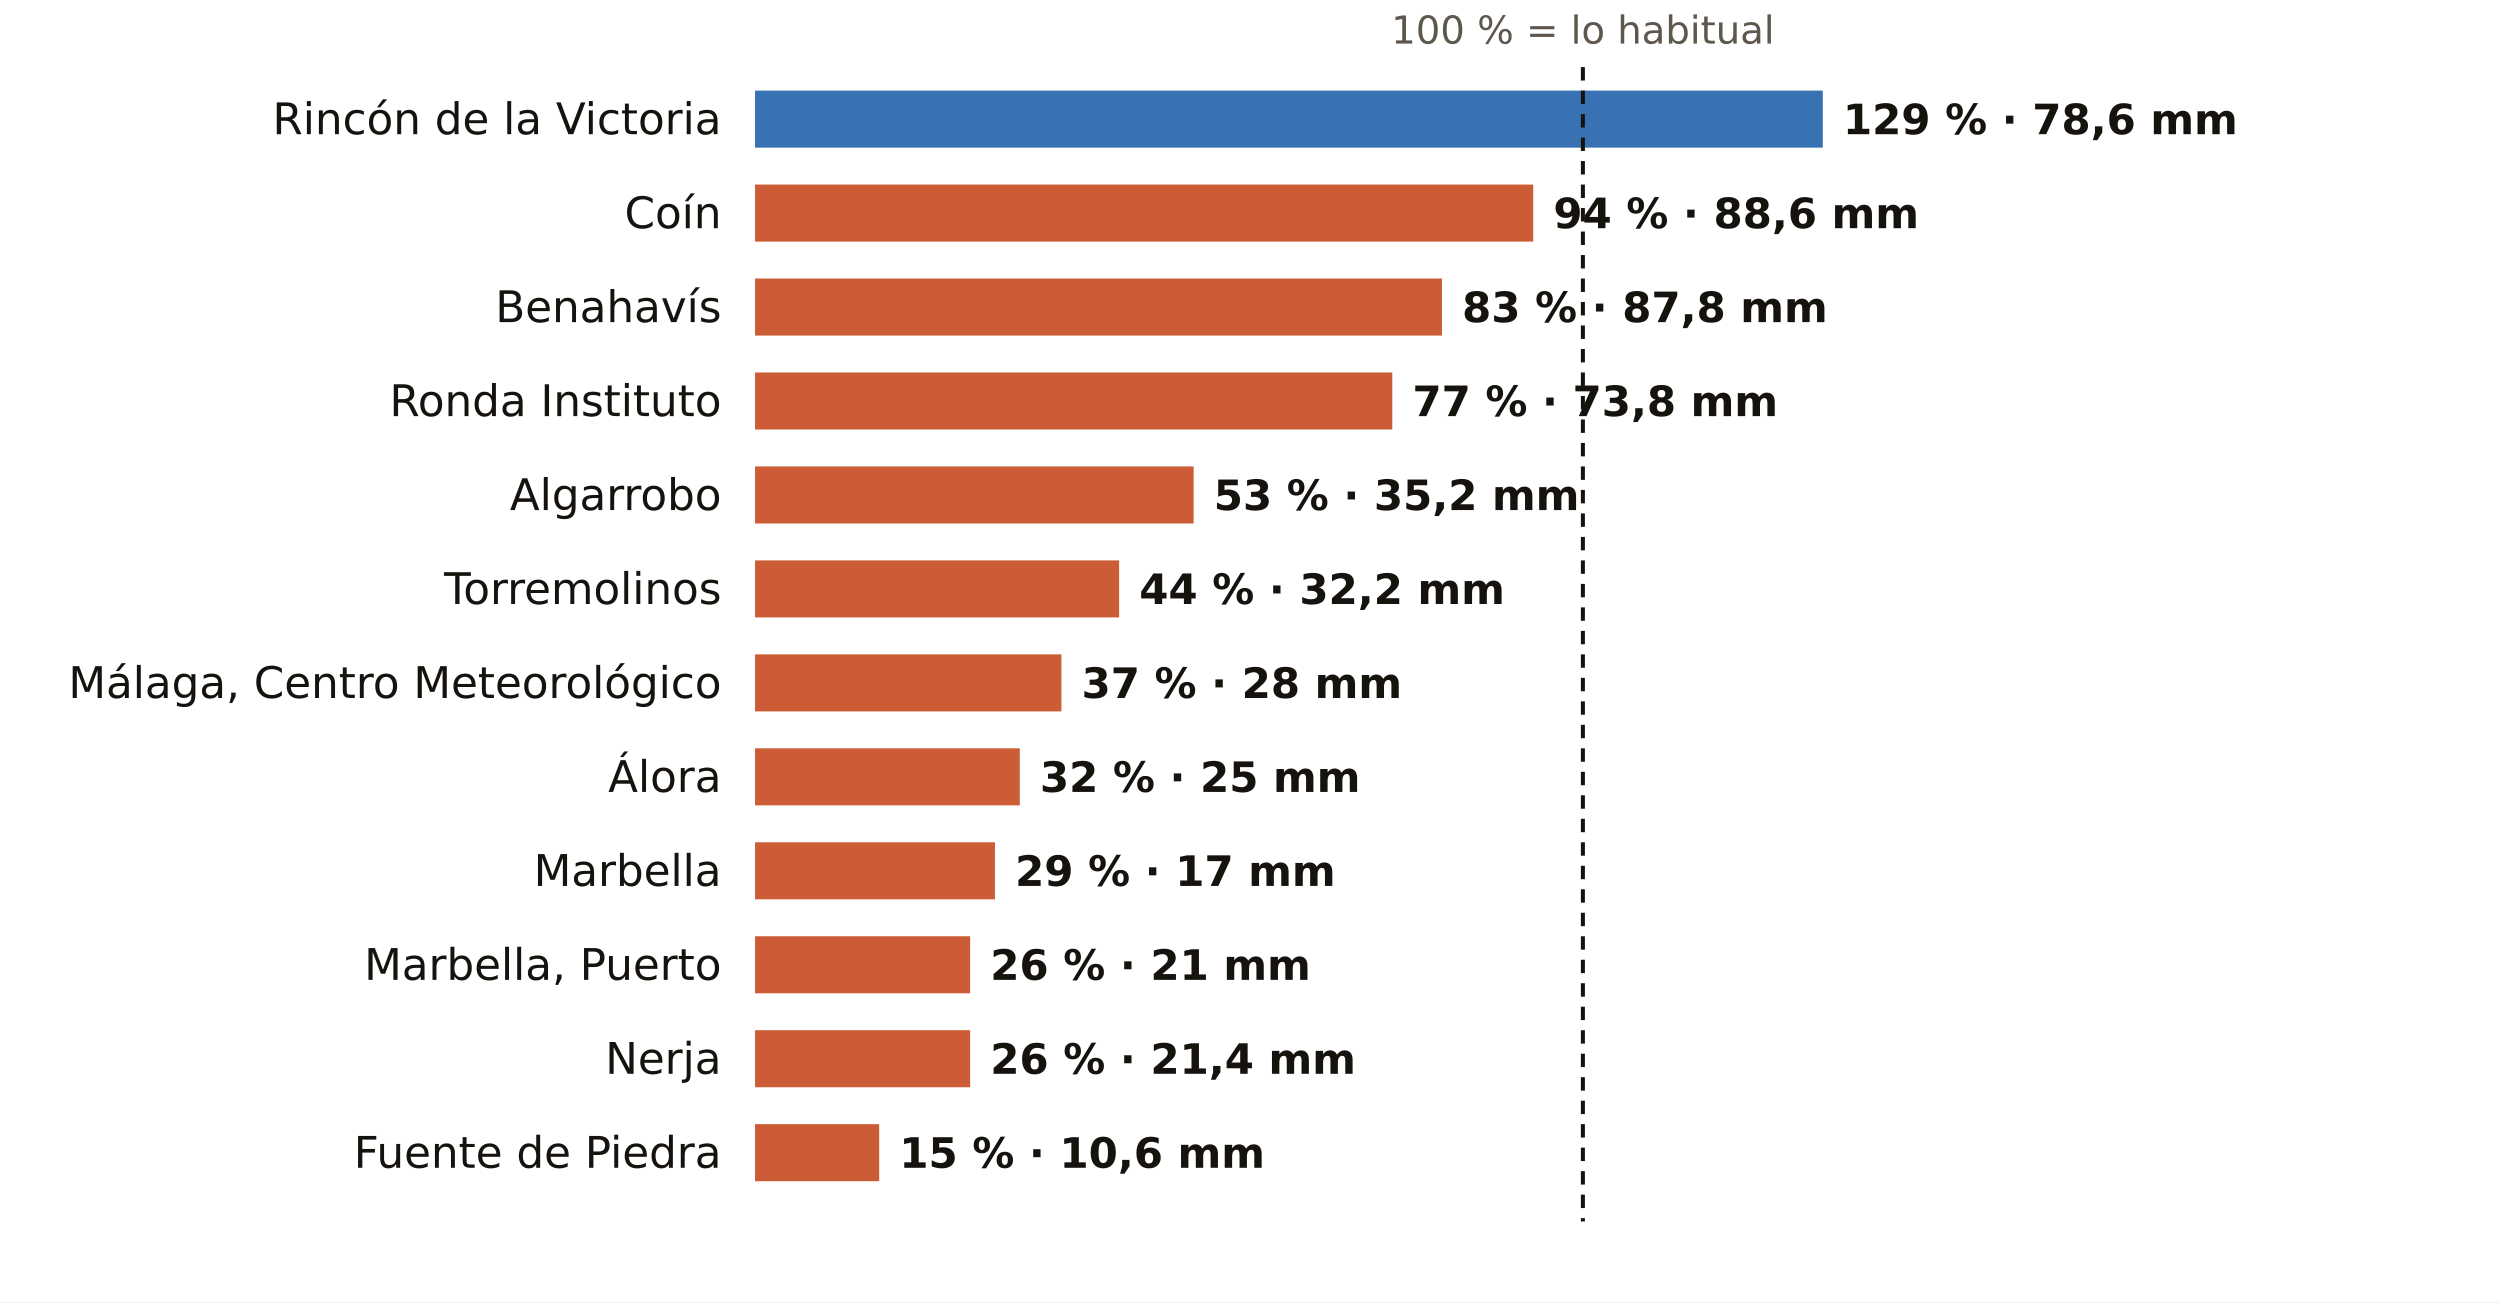
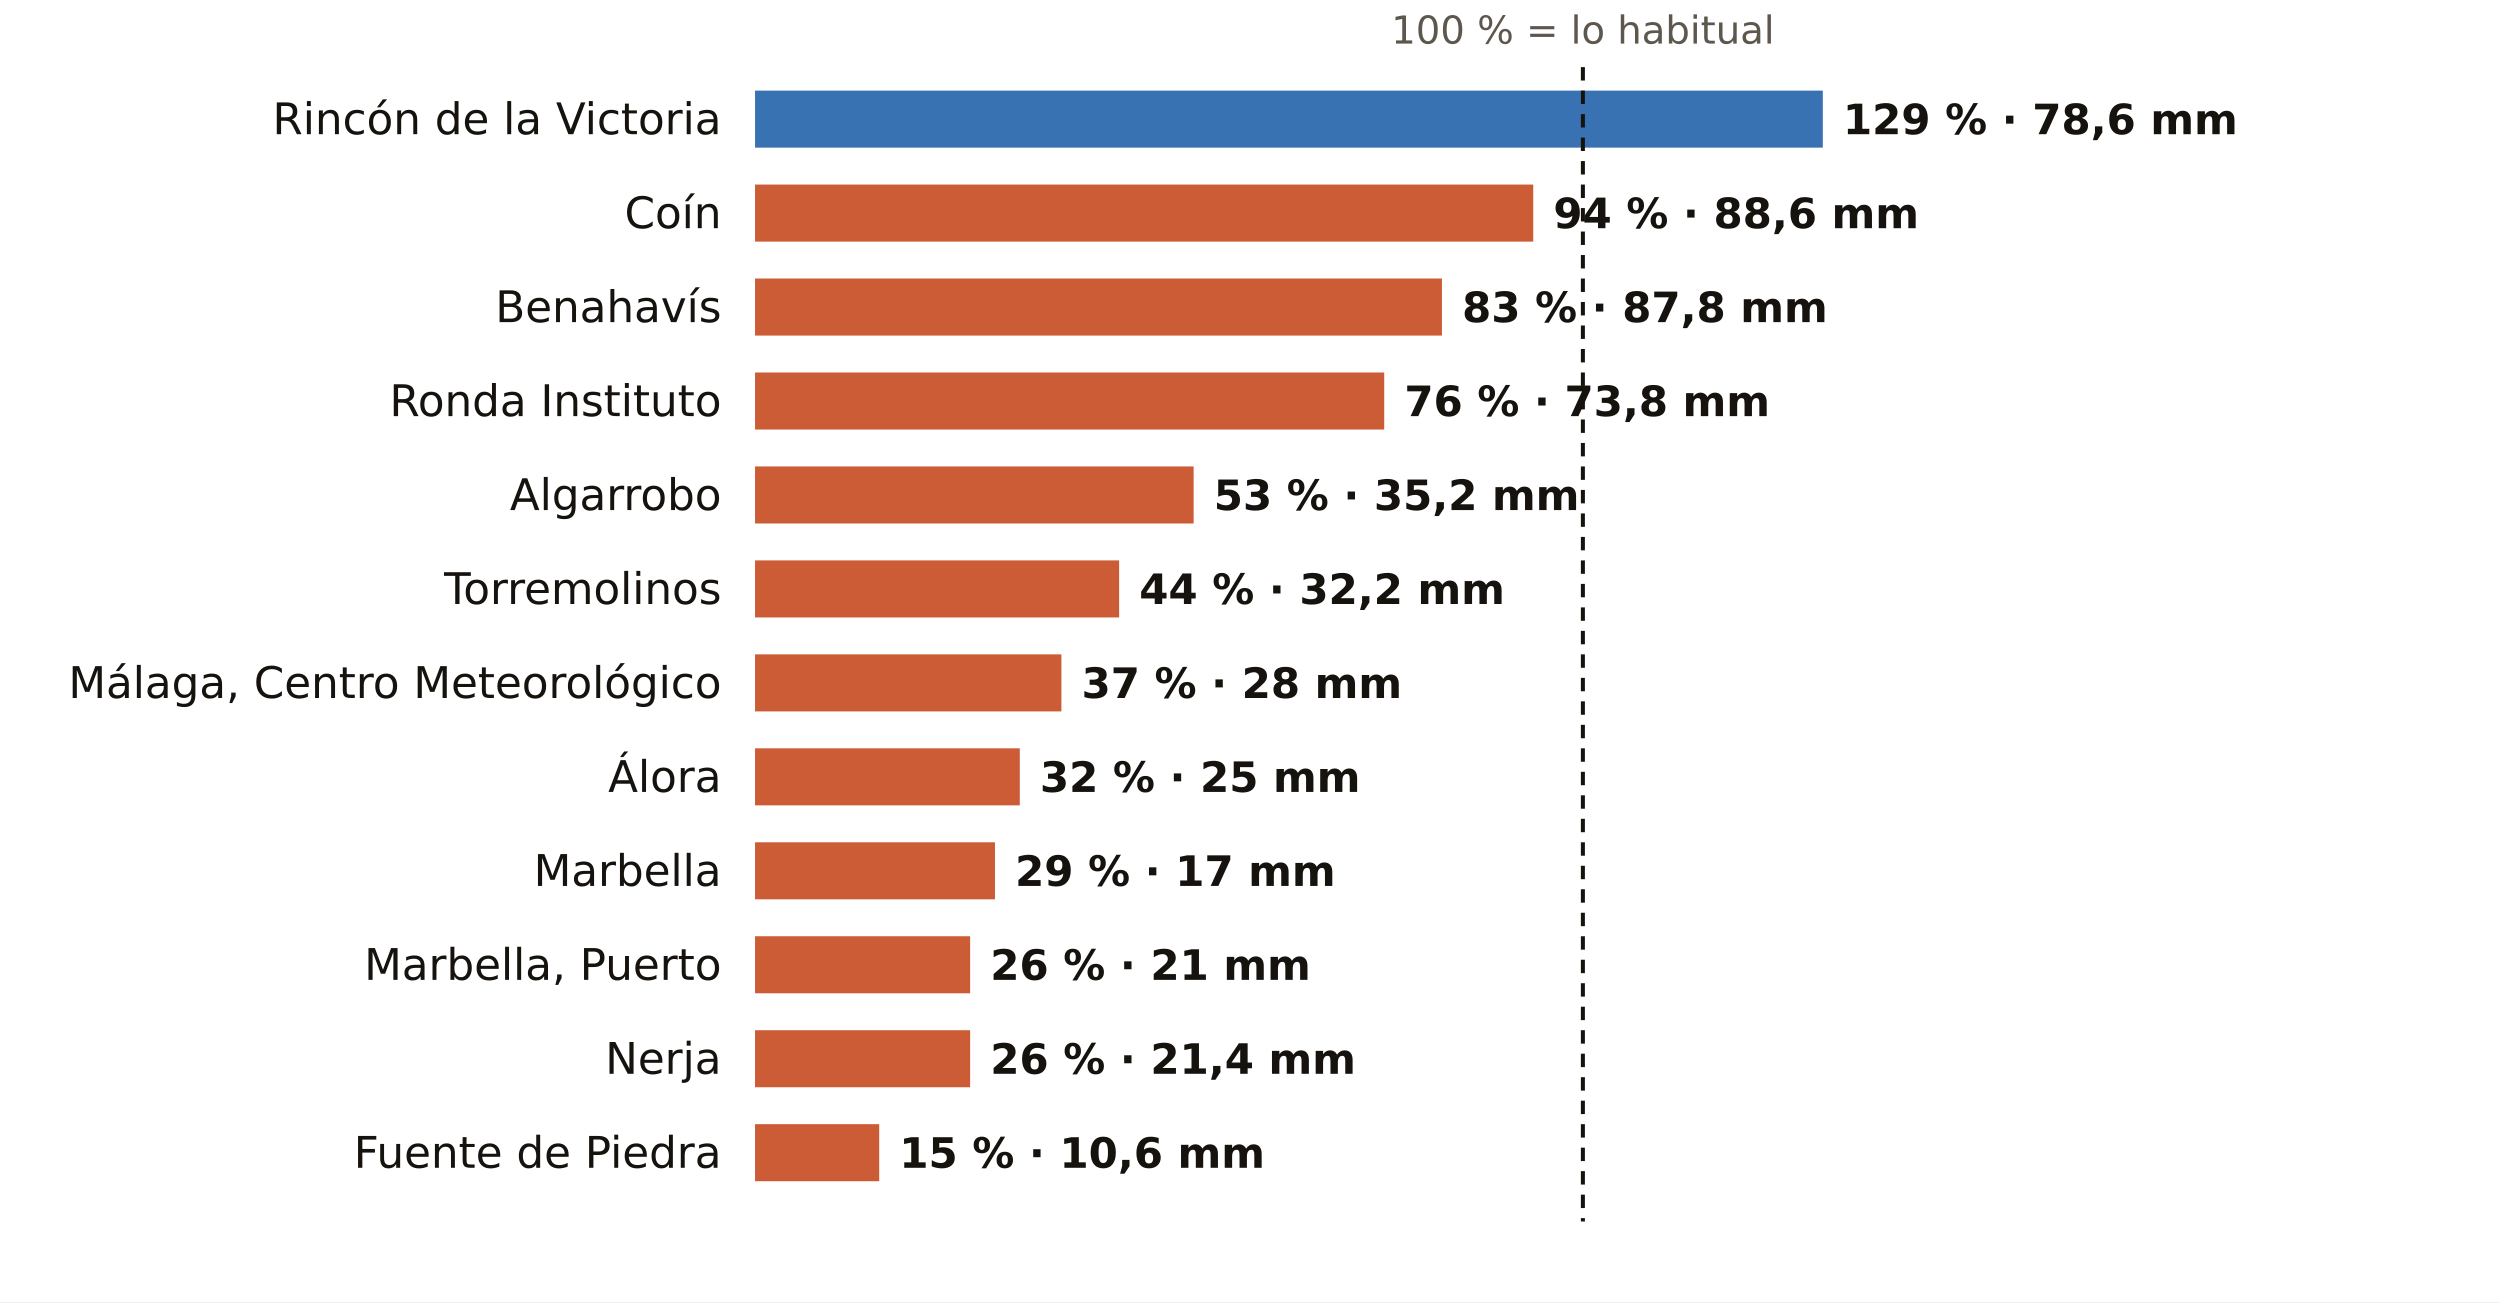
<svg xmlns="http://www.w3.org/2000/svg" viewBox="0 0 745 388" width="745" height="388" role="img" aria-label="El otoño en los pluviómetros de AEMET de Málaga: % de lo habitual">
  <rect width="745" height="388" fill="#FFFFFF" />
  <text x="471.7" y="13.0" font-size="11.5" fill="#5E574E" text-anchor="middle" font-weight="400" font-family="Public Sans, DejaVu Sans, Arial, sans-serif">100 % = lo habitual</text>
  <text x="215.0" y="40.0" font-size="13" fill="#16130F" text-anchor="end" font-weight="500" font-family="Public Sans, DejaVu Sans, Arial, sans-serif">Rincón de la Victoria</text>
  <rect x="225" y="27" width="318.2" height="17" fill="#1F5FA8" opacity="0.88" />
  <text x="549.2" y="40.0" font-size="12.5" fill="#16130F" text-anchor="start" font-weight="600" font-family="Public Sans, DejaVu Sans, Arial, sans-serif">129 % · 78,6 mm</text>
  <text x="215.0" y="68.0" font-size="13" fill="#16130F" text-anchor="end" font-weight="500" font-family="Public Sans, DejaVu Sans, Arial, sans-serif">Coín</text>
  <rect x="225" y="55" width="231.9" height="17" fill="#C4461A" opacity="0.88" />
  <text x="462.9" y="68.0" font-size="12.5" fill="#16130F" text-anchor="start" font-weight="600" font-family="Public Sans, DejaVu Sans, Arial, sans-serif">94 % · 88,6 mm</text>
  <text x="215.0" y="96.0" font-size="13" fill="#16130F" text-anchor="end" font-weight="500" font-family="Public Sans, DejaVu Sans, Arial, sans-serif">Benahavís</text>
  <rect x="225" y="83" width="204.7" height="17" fill="#C4461A" opacity="0.88" />
  <text x="435.7" y="96.0" font-size="12.5" fill="#16130F" text-anchor="start" font-weight="600" font-family="Public Sans, DejaVu Sans, Arial, sans-serif">83 % · 87,8 mm</text>
  <text x="215.0" y="124.0" font-size="13" fill="#16130F" text-anchor="end" font-weight="500" font-family="Public Sans, DejaVu Sans, Arial, sans-serif">Ronda Instituto</text>
-   <rect x="225" y="111" width="189.9" height="17" fill="#C4461A" opacity="0.88" />
-   <text x="420.9" y="124.0" font-size="12.5" fill="#16130F" text-anchor="start" font-weight="600" font-family="Public Sans, DejaVu Sans, Arial, sans-serif">77 % · 73,8 mm</text>
+   <rect x="225" y="111" width="187.5" height="17" fill="#C4461A" opacity="0.88" />
+   <text x="418.5" y="124.0" font-size="12.5" fill="#16130F" text-anchor="start" font-weight="600" font-family="Public Sans, DejaVu Sans, Arial, sans-serif">76 % · 73,8 mm</text>
  <text x="215.0" y="152.0" font-size="13" fill="#16130F" text-anchor="end" font-weight="500" font-family="Public Sans, DejaVu Sans, Arial, sans-serif">Algarrobo</text>
  <rect x="225" y="139" width="130.7" height="17" fill="#C4461A" opacity="0.88" />
  <text x="361.7" y="152.0" font-size="12.5" fill="#16130F" text-anchor="start" font-weight="600" font-family="Public Sans, DejaVu Sans, Arial, sans-serif">53 % · 35,2 mm</text>
  <text x="215.0" y="180.0" font-size="13" fill="#16130F" text-anchor="end" font-weight="500" font-family="Public Sans, DejaVu Sans, Arial, sans-serif">Torremolinos</text>
  <rect x="225" y="167" width="108.5" height="17" fill="#C4461A" opacity="0.88" />
  <text x="339.5" y="180.0" font-size="12.5" fill="#16130F" text-anchor="start" font-weight="600" font-family="Public Sans, DejaVu Sans, Arial, sans-serif">44 % · 32,2 mm</text>
  <text x="215.0" y="208.0" font-size="13" fill="#16130F" text-anchor="end" font-weight="500" font-family="Public Sans, DejaVu Sans, Arial, sans-serif">Málaga, Centro Meteorológico</text>
  <rect x="225" y="195" width="91.3" height="17" fill="#C4461A" opacity="0.88" />
  <text x="322.3" y="208.0" font-size="12.5" fill="#16130F" text-anchor="start" font-weight="600" font-family="Public Sans, DejaVu Sans, Arial, sans-serif">37 % · 28 mm</text>
  <text x="215.0" y="236.0" font-size="13" fill="#16130F" text-anchor="end" font-weight="500" font-family="Public Sans, DejaVu Sans, Arial, sans-serif">Álora</text>
  <rect x="225" y="223" width="78.9" height="17" fill="#C4461A" opacity="0.88" />
  <text x="309.9" y="236.0" font-size="12.5" fill="#16130F" text-anchor="start" font-weight="600" font-family="Public Sans, DejaVu Sans, Arial, sans-serif">32 % · 25 mm</text>
  <text x="215.0" y="264.0" font-size="13" fill="#16130F" text-anchor="end" font-weight="500" font-family="Public Sans, DejaVu Sans, Arial, sans-serif">Marbella</text>
  <rect x="225" y="251" width="71.5" height="17" fill="#C4461A" opacity="0.88" />
  <text x="302.5" y="264.0" font-size="12.5" fill="#16130F" text-anchor="start" font-weight="600" font-family="Public Sans, DejaVu Sans, Arial, sans-serif">29 % · 17 mm</text>
  <text x="215.0" y="292.0" font-size="13" fill="#16130F" text-anchor="end" font-weight="500" font-family="Public Sans, DejaVu Sans, Arial, sans-serif">Marbella, Puerto</text>
  <rect x="225" y="279" width="64.1" height="17" fill="#C4461A" opacity="0.88" />
  <text x="295.1" y="292.0" font-size="12.5" fill="#16130F" text-anchor="start" font-weight="600" font-family="Public Sans, DejaVu Sans, Arial, sans-serif">26 % · 21 mm</text>
  <text x="215.0" y="320.0" font-size="13" fill="#16130F" text-anchor="end" font-weight="500" font-family="Public Sans, DejaVu Sans, Arial, sans-serif">Nerja</text>
  <rect x="225" y="307" width="64.1" height="17" fill="#C4461A" opacity="0.88" />
  <text x="295.1" y="320.0" font-size="12.5" fill="#16130F" text-anchor="start" font-weight="600" font-family="Public Sans, DejaVu Sans, Arial, sans-serif">26 % · 21,4 mm</text>
  <text x="215.0" y="348.0" font-size="13" fill="#16130F" text-anchor="end" font-weight="500" font-family="Public Sans, DejaVu Sans, Arial, sans-serif">Fuente de Piedra</text>
  <rect x="225" y="335" width="37.0" height="17" fill="#C4461A" opacity="0.88" />
  <text x="268.0" y="348.0" font-size="12.5" fill="#16130F" text-anchor="start" font-weight="600" font-family="Public Sans, DejaVu Sans, Arial, sans-serif">15 % · 10,6 mm</text>
  <line x1="471.7" x2="471.7" y1="20" y2="364" stroke="#16130F" stroke-width="1.2" stroke-dasharray="4 3" />
</svg>
